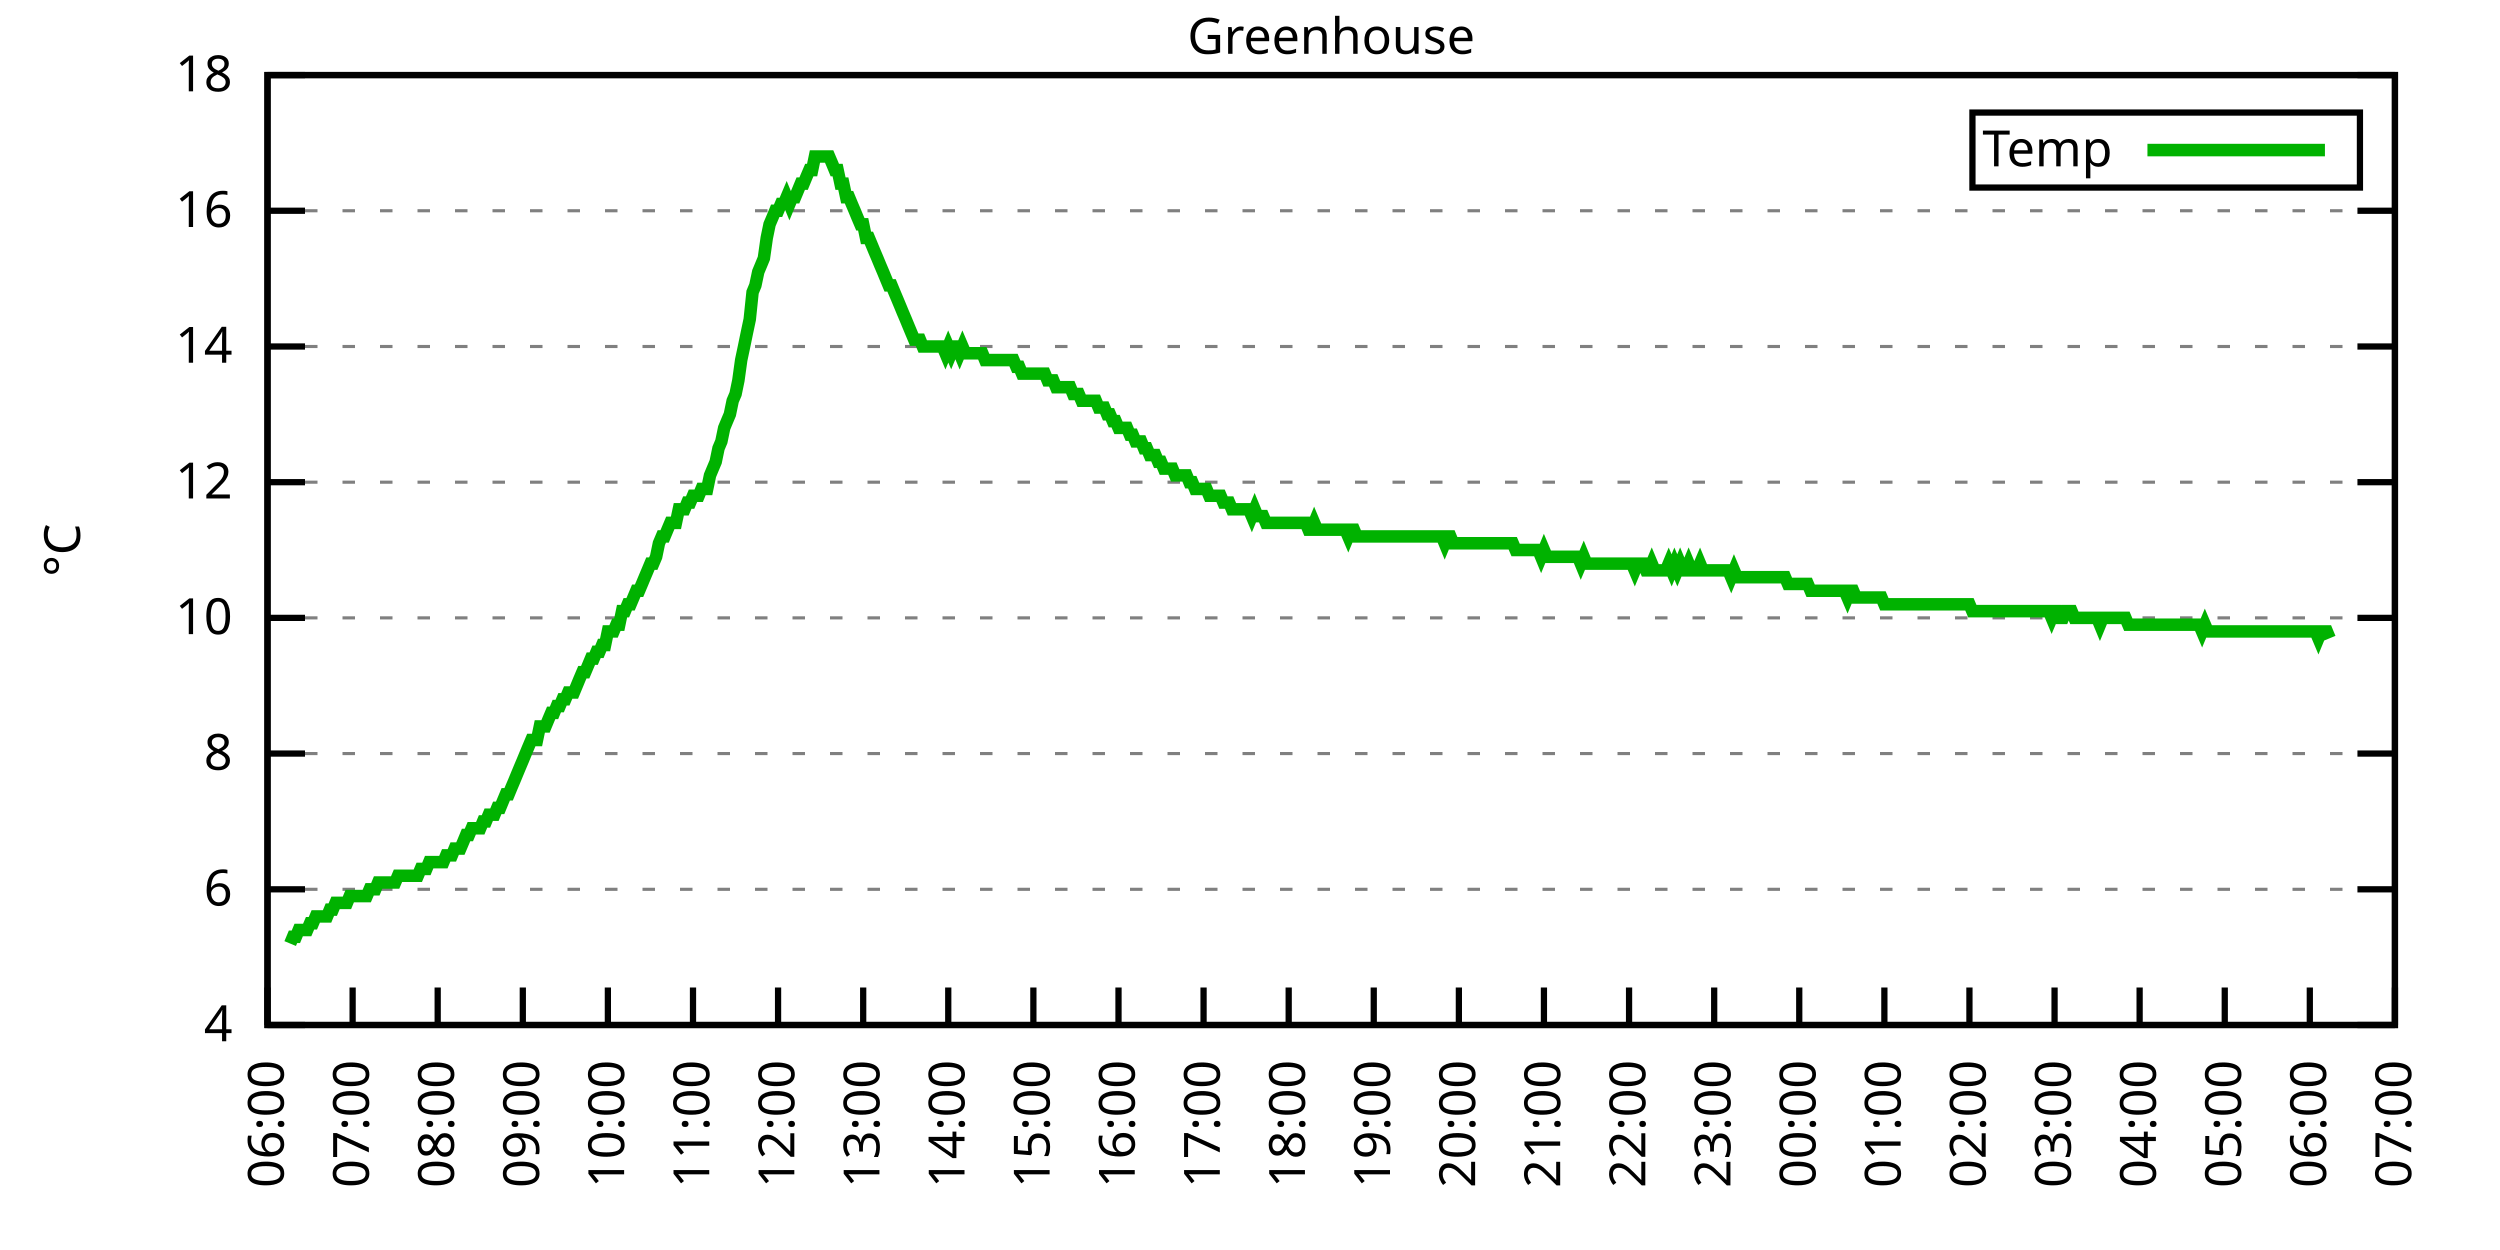
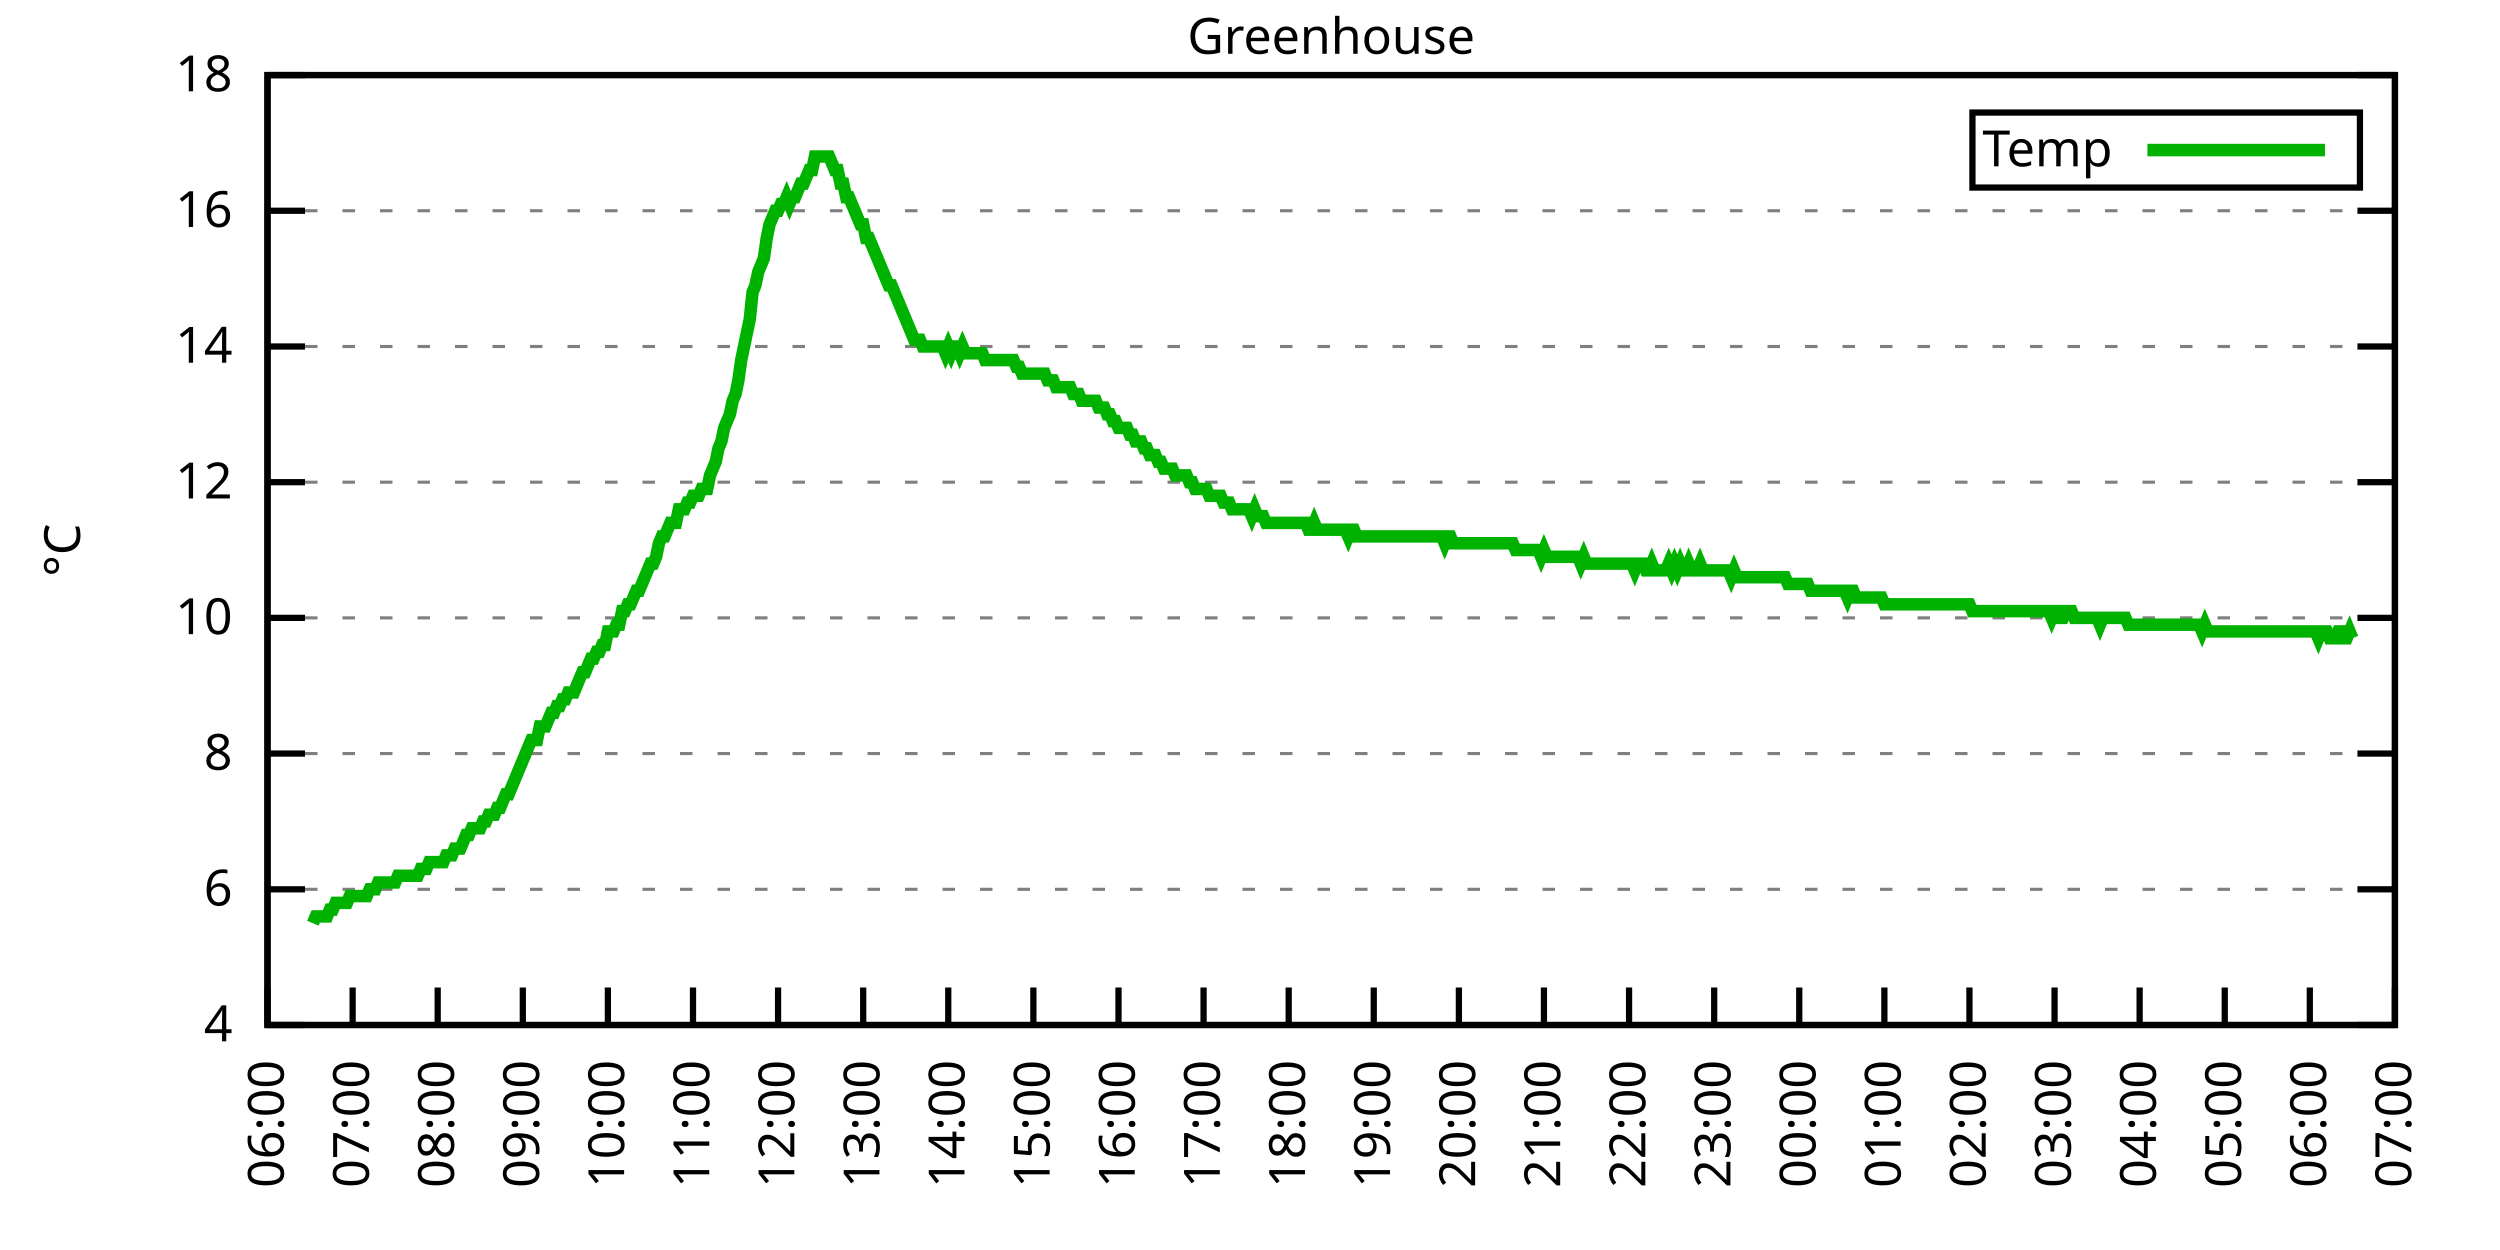
<svg xmlns="http://www.w3.org/2000/svg" xmlns:xlink="http://www.w3.org/1999/xlink" width="400" height="200" viewBox="0 0 400 200">
  <g id="gnuplot_canvas">
    <rect x="0" y="0" width="400" height="200" fill="none" />
    <defs>
      <circle id="gpDot" r="0.5" stroke-width="0.5" stroke="currentColor" />
      <path id="gpPt0" stroke-width="0.333" stroke="currentColor" d="M-1,0 h2 M0,-1 v2" />
      <path id="gpPt1" stroke-width="0.333" stroke="currentColor" d="M-1,-1 L1,1 M1,-1 L-1,1" />
      <path id="gpPt2" stroke-width="0.333" stroke="currentColor" d="M-1,0 L1,0 M0,-1 L0,1 M-1,-1 L1,1 M-1,1 L1,-1" />
      <rect id="gpPt3" stroke-width="0.333" stroke="currentColor" x="-1" y="-1" width="2" height="2" />
      <rect id="gpPt4" stroke-width="0.333" stroke="currentColor" fill="currentColor" x="-1" y="-1" width="2" height="2" />
      <circle id="gpPt5" stroke-width="0.333" stroke="currentColor" cx="0" cy="0" r="1" />
      <use xlink:href="#gpPt5" id="gpPt6" fill="currentColor" stroke="none" />
      <path id="gpPt7" stroke-width="0.333" stroke="currentColor" d="M0,-1.33 L-1.33,0.67 L1.33,0.67 z" />
      <use xlink:href="#gpPt7" id="gpPt8" fill="currentColor" stroke="none" />
      <use xlink:href="#gpPt7" id="gpPt9" stroke="currentColor" transform="rotate(180)" />
      <use xlink:href="#gpPt9" id="gpPt10" fill="currentColor" stroke="none" />
      <use xlink:href="#gpPt3" id="gpPt11" stroke="currentColor" transform="rotate(45)" />
      <use xlink:href="#gpPt11" id="gpPt12" fill="currentColor" stroke="none" />
      <path id="gpPt13" stroke-width="0.333" stroke="currentColor" d="M0,1.330 L1.265,0.411 L0.782,-1.067 L-0.782,-1.076 L-1.265,0.411 z" />
      <use xlink:href="#gpPt13" id="gpPt14" fill="currentColor" stroke="none" />
      <filter id="textbox" filterUnits="objectBoundingBox" x="0" y="0" height="1" width="1">
        <feFlood flood-color="white" flood-opacity="1" result="bgnd" />
        <feComposite in="SourceGraphic" in2="bgnd" operator="atop" />
      </filter>
      <filter id="greybox" filterUnits="objectBoundingBox" x="0" y="0" height="1" width="1">
        <feFlood flood-color="lightgrey" flood-opacity="1" result="grey" />
        <feComposite in="SourceGraphic" in2="grey" operator="atop" />
      </filter>
    </defs>
    <g fill="none" color="white" stroke="currentColor" stroke-width="1.00" stroke-linecap="butt" stroke-linejoin="miter">
</g>
    <g fill="none" color="black" stroke="currentColor" stroke-width="1.00" stroke-linecap="butt" stroke-linejoin="miter">
      <g stroke="none" shape-rendering="crispEdges">
        <polygon fill="rgb(255, 255, 255)" points="42.80,164.00 383.18,164.00 383.18,12.02 42.80,12.02 " />
      </g>
    </g>
    <g fill="none" color="black" stroke="currentColor" stroke-width="1.00" stroke-linecap="butt" stroke-linejoin="miter">
</g>
    <g fill="none" color="black" stroke="black" stroke-width="0.50" stroke-linecap="butt" stroke-linejoin="miter">
</g>
    <g fill="none" color="gray" stroke="currentColor" stroke-width="0.50" stroke-linecap="butt" stroke-linejoin="miter">
      <path stroke="gray" stroke-dasharray="2,4" class="gridline" d="M42.80,164.00 L383.19,164.00  " />
    </g>
    <g fill="none" color="gray" stroke="gray" stroke-width="1.00" stroke-linecap="butt" stroke-linejoin="miter">
</g>
    <g fill="none" color="black" stroke="currentColor" stroke-width="1.00" stroke-linecap="butt" stroke-linejoin="miter">
      <path stroke="black" d="M42.80,164.00 L48.80,164.00 M383.19,164.00 L377.19,164.00  " />
      <g transform="translate(37.20,166.60)" stroke="none" fill="black" font-family="Sans" font-size="8.00" text-anchor="end">
        <text>
          <tspan font-family="Sans"> 4</tspan>
        </text>
      </g>
    </g>
    <g fill="none" color="black" stroke="currentColor" stroke-width="1.00" stroke-linecap="butt" stroke-linejoin="miter">
</g>
    <g fill="none" color="black" stroke="black" stroke-width="0.50" stroke-linecap="butt" stroke-linejoin="miter">
</g>
    <g fill="none" color="gray" stroke="currentColor" stroke-width="0.50" stroke-linecap="butt" stroke-linejoin="miter">
      <path stroke="gray" stroke-dasharray="2,4" class="gridline" d="M42.80,142.29 L383.19,142.29  " />
    </g>
    <g fill="none" color="gray" stroke="gray" stroke-width="1.00" stroke-linecap="butt" stroke-linejoin="miter">
</g>
    <g fill="none" color="black" stroke="currentColor" stroke-width="1.00" stroke-linecap="butt" stroke-linejoin="miter">
      <path stroke="black" d="M42.80,142.29 L48.80,142.29 M383.19,142.29 L377.19,142.29  " />
      <g transform="translate(37.20,144.89)" stroke="none" fill="black" font-family="Sans" font-size="8.00" text-anchor="end">
        <text>
          <tspan font-family="Sans"> 6</tspan>
        </text>
      </g>
    </g>
    <g fill="none" color="black" stroke="currentColor" stroke-width="1.00" stroke-linecap="butt" stroke-linejoin="miter">
</g>
    <g fill="none" color="black" stroke="black" stroke-width="0.50" stroke-linecap="butt" stroke-linejoin="miter">
</g>
    <g fill="none" color="gray" stroke="currentColor" stroke-width="0.50" stroke-linecap="butt" stroke-linejoin="miter">
      <path stroke="gray" stroke-dasharray="2,4" class="gridline" d="M42.80,120.57 L383.19,120.57  " />
    </g>
    <g fill="none" color="gray" stroke="gray" stroke-width="1.00" stroke-linecap="butt" stroke-linejoin="miter">
</g>
    <g fill="none" color="black" stroke="currentColor" stroke-width="1.00" stroke-linecap="butt" stroke-linejoin="miter">
      <path stroke="black" d="M42.80,120.57 L48.80,120.57 M383.19,120.57 L377.19,120.57  " />
      <g transform="translate(37.20,123.17)" stroke="none" fill="black" font-family="Sans" font-size="8.00" text-anchor="end">
        <text>
          <tspan font-family="Sans"> 8</tspan>
        </text>
      </g>
    </g>
    <g fill="none" color="black" stroke="currentColor" stroke-width="1.00" stroke-linecap="butt" stroke-linejoin="miter">
</g>
    <g fill="none" color="black" stroke="black" stroke-width="0.50" stroke-linecap="butt" stroke-linejoin="miter">
</g>
    <g fill="none" color="gray" stroke="currentColor" stroke-width="0.50" stroke-linecap="butt" stroke-linejoin="miter">
      <path stroke="gray" stroke-dasharray="2,4" class="gridline" d="M42.80,98.86 L383.19,98.86  " />
    </g>
    <g fill="none" color="gray" stroke="gray" stroke-width="1.00" stroke-linecap="butt" stroke-linejoin="miter">
</g>
    <g fill="none" color="black" stroke="currentColor" stroke-width="1.00" stroke-linecap="butt" stroke-linejoin="miter">
      <path stroke="black" d="M42.80,98.86 L48.80,98.86 M383.19,98.86 L377.19,98.86  " />
      <g transform="translate(37.20,101.46)" stroke="none" fill="black" font-family="Sans" font-size="8.00" text-anchor="end">
        <text>
          <tspan font-family="Sans"> 10</tspan>
        </text>
      </g>
    </g>
    <g fill="none" color="black" stroke="currentColor" stroke-width="1.00" stroke-linecap="butt" stroke-linejoin="miter">
</g>
    <g fill="none" color="black" stroke="black" stroke-width="0.50" stroke-linecap="butt" stroke-linejoin="miter">
</g>
    <g fill="none" color="gray" stroke="currentColor" stroke-width="0.50" stroke-linecap="butt" stroke-linejoin="miter">
      <path stroke="gray" stroke-dasharray="2,4" class="gridline" d="M42.80,77.15 L383.19,77.15  " />
    </g>
    <g fill="none" color="gray" stroke="gray" stroke-width="1.00" stroke-linecap="butt" stroke-linejoin="miter">
</g>
    <g fill="none" color="black" stroke="currentColor" stroke-width="1.00" stroke-linecap="butt" stroke-linejoin="miter">
      <path stroke="black" d="M42.80,77.15 L48.80,77.15 M383.19,77.15 L377.19,77.15  " />
      <g transform="translate(37.20,79.75)" stroke="none" fill="black" font-family="Sans" font-size="8.00" text-anchor="end">
        <text>
          <tspan font-family="Sans"> 12</tspan>
        </text>
      </g>
    </g>
    <g fill="none" color="black" stroke="currentColor" stroke-width="1.00" stroke-linecap="butt" stroke-linejoin="miter">
</g>
    <g fill="none" color="black" stroke="black" stroke-width="0.50" stroke-linecap="butt" stroke-linejoin="miter">
</g>
    <g fill="none" color="gray" stroke="currentColor" stroke-width="0.50" stroke-linecap="butt" stroke-linejoin="miter">
      <path stroke="gray" stroke-dasharray="2,4" class="gridline" d="M42.80,55.44 L383.19,55.44  " />
    </g>
    <g fill="none" color="gray" stroke="gray" stroke-width="1.00" stroke-linecap="butt" stroke-linejoin="miter">
</g>
    <g fill="none" color="black" stroke="currentColor" stroke-width="1.00" stroke-linecap="butt" stroke-linejoin="miter">
      <path stroke="black" d="M42.80,55.44 L48.80,55.44 M383.19,55.44 L377.19,55.44  " />
      <g transform="translate(37.20,58.04)" stroke="none" fill="black" font-family="Sans" font-size="8.00" text-anchor="end">
        <text>
          <tspan font-family="Sans"> 14</tspan>
        </text>
      </g>
    </g>
    <g fill="none" color="black" stroke="currentColor" stroke-width="1.00" stroke-linecap="butt" stroke-linejoin="miter">
</g>
    <g fill="none" color="black" stroke="black" stroke-width="0.50" stroke-linecap="butt" stroke-linejoin="miter">
</g>
    <g fill="none" color="gray" stroke="currentColor" stroke-width="0.50" stroke-linecap="butt" stroke-linejoin="miter">
      <path stroke="gray" stroke-dasharray="2,4" class="gridline" d="M42.80,33.72 L383.19,33.72  " />
    </g>
    <g fill="none" color="gray" stroke="gray" stroke-width="1.00" stroke-linecap="butt" stroke-linejoin="miter">
</g>
    <g fill="none" color="black" stroke="currentColor" stroke-width="1.00" stroke-linecap="butt" stroke-linejoin="miter">
      <path stroke="black" d="M42.80,33.72 L48.80,33.72 M383.19,33.72 L377.19,33.72  " />
      <g transform="translate(37.20,36.32)" stroke="none" fill="black" font-family="Sans" font-size="8.00" text-anchor="end">
        <text>
          <tspan font-family="Sans"> 16</tspan>
        </text>
      </g>
    </g>
    <g fill="none" color="black" stroke="currentColor" stroke-width="1.00" stroke-linecap="butt" stroke-linejoin="miter">
</g>
    <g fill="none" color="black" stroke="black" stroke-width="0.50" stroke-linecap="butt" stroke-linejoin="miter">
</g>
    <g fill="none" color="gray" stroke="currentColor" stroke-width="0.50" stroke-linecap="butt" stroke-linejoin="miter">
      <path stroke="gray" stroke-dasharray="2,4" class="gridline" d="M42.80,12.01 L383.19,12.01  " />
    </g>
    <g fill="none" color="gray" stroke="gray" stroke-width="1.00" stroke-linecap="butt" stroke-linejoin="miter">
</g>
    <g fill="none" color="black" stroke="currentColor" stroke-width="1.00" stroke-linecap="butt" stroke-linejoin="miter">
      <path stroke="black" d="M42.80,12.01 L48.80,12.01 M383.19,12.01 L377.19,12.01  " />
      <g transform="translate(37.20,14.61)" stroke="none" fill="black" font-family="Sans" font-size="8.00" text-anchor="end">
        <text>
          <tspan font-family="Sans"> 18</tspan>
        </text>
      </g>
    </g>
    <g fill="none" color="black" stroke="currentColor" stroke-width="1.00" stroke-linecap="butt" stroke-linejoin="miter">
      <path stroke="black" d="M42.80,164.00 L42.80,158.00  " />
      <g transform="translate(45.40,169.60) rotate(270.00)" stroke="none" fill="black" font-family="Sans" font-size="8.00" text-anchor="end">
        <text>
          <tspan font-family="Sans">06:00</tspan>
        </text>
      </g>
    </g>
    <g fill="none" color="black" stroke="currentColor" stroke-width="1.00" stroke-linecap="butt" stroke-linejoin="miter">
      <path stroke="black" d="M56.42,164.00 L56.42,158.00  " />
      <g transform="translate(59.02,169.60) rotate(270.00)" stroke="none" fill="black" font-family="Sans" font-size="8.00" text-anchor="end">
        <text>
          <tspan font-family="Sans">07:00</tspan>
        </text>
      </g>
    </g>
    <g fill="none" color="black" stroke="currentColor" stroke-width="1.00" stroke-linecap="butt" stroke-linejoin="miter">
      <path stroke="black" d="M70.03,164.00 L70.03,158.00  " />
      <g transform="translate(72.63,169.60) rotate(270.00)" stroke="none" fill="black" font-family="Sans" font-size="8.00" text-anchor="end">
        <text>
          <tspan font-family="Sans">08:00</tspan>
        </text>
      </g>
    </g>
    <g fill="none" color="black" stroke="currentColor" stroke-width="1.00" stroke-linecap="butt" stroke-linejoin="miter">
      <path stroke="black" d="M83.65,164.00 L83.65,158.00  " />
      <g transform="translate(86.25,169.60) rotate(270.00)" stroke="none" fill="black" font-family="Sans" font-size="8.00" text-anchor="end">
        <text>
          <tspan font-family="Sans">09:00</tspan>
        </text>
      </g>
    </g>
    <g fill="none" color="black" stroke="currentColor" stroke-width="1.00" stroke-linecap="butt" stroke-linejoin="miter">
      <path stroke="black" d="M97.26,164.00 L97.26,158.00  " />
      <g transform="translate(99.86,169.60) rotate(270.00)" stroke="none" fill="black" font-family="Sans" font-size="8.00" text-anchor="end">
        <text>
          <tspan font-family="Sans">10:00</tspan>
        </text>
      </g>
    </g>
    <g fill="none" color="black" stroke="currentColor" stroke-width="1.00" stroke-linecap="butt" stroke-linejoin="miter">
      <path stroke="black" d="M110.88,164.00 L110.88,158.00  " />
      <g transform="translate(113.48,169.60) rotate(270.00)" stroke="none" fill="black" font-family="Sans" font-size="8.00" text-anchor="end">
        <text>
          <tspan font-family="Sans">11:00</tspan>
        </text>
      </g>
    </g>
    <g fill="none" color="black" stroke="currentColor" stroke-width="1.00" stroke-linecap="butt" stroke-linejoin="miter">
      <path stroke="black" d="M124.49,164.00 L124.49,158.00  " />
      <g transform="translate(127.09,169.60) rotate(270.00)" stroke="none" fill="black" font-family="Sans" font-size="8.00" text-anchor="end">
        <text>
          <tspan font-family="Sans">12:00</tspan>
        </text>
      </g>
    </g>
    <g fill="none" color="black" stroke="currentColor" stroke-width="1.00" stroke-linecap="butt" stroke-linejoin="miter">
      <path stroke="black" d="M138.11,164.00 L138.11,158.00  " />
      <g transform="translate(140.71,169.60) rotate(270.00)" stroke="none" fill="black" font-family="Sans" font-size="8.00" text-anchor="end">
        <text>
          <tspan font-family="Sans">13:00</tspan>
        </text>
      </g>
    </g>
    <g fill="none" color="black" stroke="currentColor" stroke-width="1.00" stroke-linecap="butt" stroke-linejoin="miter">
      <path stroke="black" d="M151.72,164.00 L151.72,158.00  " />
      <g transform="translate(154.32,169.60) rotate(270.00)" stroke="none" fill="black" font-family="Sans" font-size="8.00" text-anchor="end">
        <text>
          <tspan font-family="Sans">14:00</tspan>
        </text>
      </g>
    </g>
    <g fill="none" color="black" stroke="currentColor" stroke-width="1.00" stroke-linecap="butt" stroke-linejoin="miter">
      <path stroke="black" d="M165.34,164.00 L165.34,158.00  " />
      <g transform="translate(167.94,169.60) rotate(270.00)" stroke="none" fill="black" font-family="Sans" font-size="8.00" text-anchor="end">
        <text>
          <tspan font-family="Sans">15:00</tspan>
        </text>
      </g>
    </g>
    <g fill="none" color="black" stroke="currentColor" stroke-width="1.00" stroke-linecap="butt" stroke-linejoin="miter">
      <path stroke="black" d="M178.96,164.00 L178.96,158.00  " />
      <g transform="translate(181.56,169.60) rotate(270.00)" stroke="none" fill="black" font-family="Sans" font-size="8.00" text-anchor="end">
        <text>
          <tspan font-family="Sans">16:00</tspan>
        </text>
      </g>
    </g>
    <g fill="none" color="black" stroke="currentColor" stroke-width="1.00" stroke-linecap="butt" stroke-linejoin="miter">
      <path stroke="black" d="M192.57,164.00 L192.57,158.00  " />
      <g transform="translate(195.17,169.60) rotate(270.00)" stroke="none" fill="black" font-family="Sans" font-size="8.00" text-anchor="end">
        <text>
          <tspan font-family="Sans">17:00</tspan>
        </text>
      </g>
    </g>
    <g fill="none" color="black" stroke="currentColor" stroke-width="1.00" stroke-linecap="butt" stroke-linejoin="miter">
      <path stroke="black" d="M206.19,164.00 L206.19,158.00  " />
      <g transform="translate(208.79,169.60) rotate(270.00)" stroke="none" fill="black" font-family="Sans" font-size="8.00" text-anchor="end">
        <text>
          <tspan font-family="Sans">18:00</tspan>
        </text>
      </g>
    </g>
    <g fill="none" color="black" stroke="currentColor" stroke-width="1.00" stroke-linecap="butt" stroke-linejoin="miter">
      <path stroke="black" d="M219.80,164.00 L219.80,158.00  " />
      <g transform="translate(222.40,169.60) rotate(270.00)" stroke="none" fill="black" font-family="Sans" font-size="8.00" text-anchor="end">
        <text>
          <tspan font-family="Sans">19:00</tspan>
        </text>
      </g>
    </g>
    <g fill="none" color="black" stroke="currentColor" stroke-width="1.00" stroke-linecap="butt" stroke-linejoin="miter">
      <path stroke="black" d="M233.42,164.00 L233.42,158.00  " />
      <g transform="translate(236.02,169.60) rotate(270.00)" stroke="none" fill="black" font-family="Sans" font-size="8.00" text-anchor="end">
        <text>
          <tspan font-family="Sans">20:00</tspan>
        </text>
      </g>
    </g>
    <g fill="none" color="black" stroke="currentColor" stroke-width="1.00" stroke-linecap="butt" stroke-linejoin="miter">
      <path stroke="black" d="M247.03,164.00 L247.03,158.00  " />
      <g transform="translate(249.63,169.60) rotate(270.00)" stroke="none" fill="black" font-family="Sans" font-size="8.00" text-anchor="end">
        <text>
          <tspan font-family="Sans">21:00</tspan>
        </text>
      </g>
    </g>
    <g fill="none" color="black" stroke="currentColor" stroke-width="1.00" stroke-linecap="butt" stroke-linejoin="miter">
      <path stroke="black" d="M260.65,164.00 L260.65,158.00  " />
      <g transform="translate(263.25,169.60) rotate(270.00)" stroke="none" fill="black" font-family="Sans" font-size="8.00" text-anchor="end">
        <text>
          <tspan font-family="Sans">22:00</tspan>
        </text>
      </g>
    </g>
    <g fill="none" color="black" stroke="currentColor" stroke-width="1.00" stroke-linecap="butt" stroke-linejoin="miter">
      <path stroke="black" d="M274.27,164.00 L274.27,158.00  " />
      <g transform="translate(276.87,169.60) rotate(270.00)" stroke="none" fill="black" font-family="Sans" font-size="8.00" text-anchor="end">
        <text>
          <tspan font-family="Sans">23:00</tspan>
        </text>
      </g>
    </g>
    <g fill="none" color="black" stroke="currentColor" stroke-width="1.00" stroke-linecap="butt" stroke-linejoin="miter">
      <path stroke="black" d="M287.88,164.00 L287.88,158.00  " />
      <g transform="translate(290.48,169.60) rotate(270.00)" stroke="none" fill="black" font-family="Sans" font-size="8.00" text-anchor="end">
        <text>
          <tspan font-family="Sans">00:00</tspan>
        </text>
      </g>
    </g>
    <g fill="none" color="black" stroke="currentColor" stroke-width="1.00" stroke-linecap="butt" stroke-linejoin="miter">
      <path stroke="black" d="M301.50,164.00 L301.50,158.00  " />
      <g transform="translate(304.10,169.60) rotate(270.00)" stroke="none" fill="black" font-family="Sans" font-size="8.00" text-anchor="end">
        <text>
          <tspan font-family="Sans">01:00</tspan>
        </text>
      </g>
    </g>
    <g fill="none" color="black" stroke="currentColor" stroke-width="1.00" stroke-linecap="butt" stroke-linejoin="miter">
      <path stroke="black" d="M315.11,164.00 L315.11,158.00  " />
      <g transform="translate(317.71,169.60) rotate(270.00)" stroke="none" fill="black" font-family="Sans" font-size="8.00" text-anchor="end">
        <text>
          <tspan font-family="Sans">02:00</tspan>
        </text>
      </g>
    </g>
    <g fill="none" color="black" stroke="currentColor" stroke-width="1.00" stroke-linecap="butt" stroke-linejoin="miter">
      <path stroke="black" d="M328.73,164.00 L328.73,158.00  " />
      <g transform="translate(331.33,169.60) rotate(270.00)" stroke="none" fill="black" font-family="Sans" font-size="8.00" text-anchor="end">
        <text>
          <tspan font-family="Sans">03:00</tspan>
        </text>
      </g>
    </g>
    <g fill="none" color="black" stroke="currentColor" stroke-width="1.00" stroke-linecap="butt" stroke-linejoin="miter">
      <path stroke="black" d="M342.34,164.00 L342.34,158.00  " />
      <g transform="translate(344.94,169.60) rotate(270.00)" stroke="none" fill="black" font-family="Sans" font-size="8.00" text-anchor="end">
        <text>
          <tspan font-family="Sans">04:00</tspan>
        </text>
      </g>
    </g>
    <g fill="none" color="black" stroke="currentColor" stroke-width="1.00" stroke-linecap="butt" stroke-linejoin="miter">
      <path stroke="black" d="M355.96,164.00 L355.96,158.00  " />
      <g transform="translate(358.56,169.60) rotate(270.00)" stroke="none" fill="black" font-family="Sans" font-size="8.00" text-anchor="end">
        <text>
          <tspan font-family="Sans">05:00</tspan>
        </text>
      </g>
    </g>
    <g fill="none" color="black" stroke="currentColor" stroke-width="1.00" stroke-linecap="butt" stroke-linejoin="miter">
      <path stroke="black" d="M369.57,164.00 L369.57,158.00  " />
      <g transform="translate(372.17,169.60) rotate(270.00)" stroke="none" fill="black" font-family="Sans" font-size="8.00" text-anchor="end">
        <text>
          <tspan font-family="Sans">06:00</tspan>
        </text>
      </g>
    </g>
    <g fill="none" color="black" stroke="currentColor" stroke-width="1.00" stroke-linecap="butt" stroke-linejoin="miter">
      <path stroke="black" d="M383.19,164.00 L383.19,158.00  " />
      <g transform="translate(385.79,169.60) rotate(270.00)" stroke="none" fill="black" font-family="Sans" font-size="8.00" text-anchor="end">
        <text>
          <tspan font-family="Sans">07:00</tspan>
        </text>
      </g>
    </g>
    <g fill="none" color="black" stroke="currentColor" stroke-width="1.00" stroke-linecap="butt" stroke-linejoin="miter">
</g>
    <g fill="none" color="black" stroke="currentColor" stroke-width="1.00" stroke-linecap="butt" stroke-linejoin="miter">
      <path stroke="black" d="M42.80,12.01 L42.80,164.00 L383.19,164.00 L383.19,12.01 L42.80,12.01 Z  " />
    </g>
    <g fill="none" color="black" stroke="currentColor" stroke-width="1.00" stroke-linecap="butt" stroke-linejoin="miter">
</g>
    <g fill="none" color="black" stroke="currentColor" stroke-width="1.00" stroke-linecap="butt" stroke-linejoin="miter">
      <path stroke="black" d="M315.59,30.01 L315.59,18.01 L377.59,18.01 L377.59,30.01 L315.59,30.01 Z  " />
    </g>
    <g id="Greenhouse_plot_1">
      <g fill="none" color="white" stroke="black" stroke-width="2.00" stroke-linecap="butt" stroke-linejoin="miter">
</g>
      <g fill="none" color="black" stroke="currentColor" stroke-width="2.00" stroke-linecap="butt" stroke-linejoin="miter">
        <g transform="translate(337.99,26.61)" stroke="none" fill="black" font-family="Sans" font-size="8.00" text-anchor="end">
          <text>
            <tspan font-family="Sans">Temp</tspan>
          </text>
        </g>
      </g>
      <g fill="none" color="black" stroke="currentColor" stroke-width="2.00" stroke-linecap="butt" stroke-linejoin="miter">
-         <path stroke="rgb(  0, 178,   0)" d="M343.59,24.01 L371.99,24.01 M46.43,150.97 L46.88,149.89 L47.34,149.89 L47.79,148.80 L48.25,148.80 L48.70,148.80   L49.15,148.80 L49.61,147.72 L50.06,147.72 L50.52,146.63 L50.97,146.63 L51.42,146.63 L51.88,146.63 L52.33,146.63   L52.78,145.54 L53.24,145.54 L53.69,144.46 L54.15,144.46 L54.60,144.46 L55.05,144.46 L55.51,144.46 L55.96,143.37   L56.42,143.37 L56.87,143.37 L57.32,143.37 L57.78,143.37 L58.23,143.37 L58.68,143.37 L59.14,142.29 L59.59,142.29   L60.05,142.29 L60.50,141.20 L60.95,141.20 L61.41,141.20 L61.86,141.20 L62.32,141.20 L62.77,141.20 L63.22,141.20   L63.68,140.12 L64.13,140.12 L64.58,140.12 L65.04,140.12 L65.49,140.12 L65.95,140.12 L66.40,140.12 L66.85,140.12   L67.31,139.03 L67.76,139.03 L68.22,139.03 L68.67,137.94 L69.12,137.94 L69.58,137.94 L70.03,137.94 L70.49,137.94   L70.94,137.94 L71.39,136.86 L71.85,136.86 L72.30,136.86 L72.75,135.77 L73.21,135.77 L73.66,135.77 L74.12,134.69   L74.57,133.60 L75.02,133.60 L75.48,132.52 L75.93,132.52 L76.39,132.52 L76.84,132.52 L77.29,131.43 L77.75,131.43   L78.20,130.35 L78.65,130.35 L79.11,130.35 L79.56,129.26 L80.02,129.26 L80.47,128.17 L80.92,127.09 L81.38,127.09   L81.83,126.00 L82.29,124.92 L82.74,123.83 L83.19,122.75 L83.65,121.66 L84.10,120.57 L84.55,119.49 L85.01,118.40   L85.46,118.40 L85.92,118.40 L86.37,116.23 L86.82,116.23 L87.28,116.23 L87.73,115.15 L88.19,114.06 L88.64,114.06   L89.09,112.97 L89.55,112.97 L90.00,111.89 L90.45,111.89 L90.91,110.80 L91.36,110.80 L91.82,110.80 L92.27,109.72   L92.72,108.63 L93.18,107.55 L93.63,107.55 L94.09,106.46 L94.54,105.38 L94.99,105.38 L95.45,104.29 L95.90,104.29   L96.35,103.20 L96.81,103.20 L97.26,101.03 L97.72,101.03 L98.17,101.03 L98.62,99.95 L99.08,99.95 L99.53,97.78   L99.99,97.78 L100.44,96.69 L100.89,96.69 L101.35,95.60 L101.80,94.52 L102.25,94.52 L102.71,93.43 L103.16,92.35   L103.62,91.26 L104.07,90.18 L104.52,90.18 L104.98,89.09 L105.43,86.92 L105.89,85.83 L106.34,85.83 L106.79,84.75   L107.25,83.66 L107.70,83.66 L108.15,83.66 L108.61,81.49 L109.06,81.49 L109.52,81.49 L109.97,80.41 L110.42,80.41   L110.88,79.32 L111.33,79.32 L111.79,79.32 L112.24,78.23 L112.69,78.23 L113.15,78.23 L113.60,76.06 L114.05,74.98   L114.51,73.89 L114.96,71.72 L115.42,70.63 L115.87,68.46 L116.32,67.38 L116.78,66.29 L117.23,64.12 L117.69,63.04   L118.14,60.86 L118.59,57.61 L119.05,55.44 L119.50,53.26 L119.96,51.09 L120.41,46.75 L120.86,45.66 L121.32,43.49   L121.77,42.41 L122.22,41.32 L122.68,38.07 L123.13,35.89 L123.59,34.81 L124.04,33.72 L124.49,33.72 L124.95,32.64   L125.40,32.64 L125.86,31.55 L126.31,32.64 L126.76,31.55 L127.22,31.55 L127.67,30.47 L128.12,29.38 L128.58,29.38   L129.03,28.29 L129.49,27.21 L129.94,27.21 L130.39,25.04 L130.85,25.04 L131.30,25.04 L131.76,25.04 L132.21,25.04   L132.66,25.04 L133.12,26.12 L133.57,27.21 L134.02,27.21 L134.48,29.38 L134.93,29.38 L135.39,31.55 L135.84,31.55   L136.29,32.64 L136.75,33.72 L137.20,34.81 L137.66,35.89 L138.11,35.89 L138.56,38.07 L139.02,38.07 L139.47,39.15   L139.92,40.24 L140.38,41.32 L140.83,42.41 L141.29,43.49 L141.74,44.58 L142.19,45.66 L142.65,45.66 L143.10,46.75   L143.56,47.84 L144.01,48.92 L144.46,50.01 L144.92,51.09 L145.37,52.18 L145.82,53.26 L146.28,54.35 L146.73,54.35   L147.19,54.35 L147.64,55.44 L148.09,55.44 L148.55,55.44 L149.00,55.44 L149.46,55.44 L149.91,55.44 L150.36,55.44   L150.82,55.44 L151.27,56.52 L151.72,55.44 L152.18,56.52 L152.63,55.44 L153.09,55.44 L153.54,56.52 L153.99,55.44   L154.45,56.52 L154.90,56.52 L155.36,56.52 L155.81,56.52 L156.26,56.52 L156.72,56.52 L157.17,56.52 L157.62,57.61   L158.08,57.61 L158.53,57.61 L158.99,57.61 L159.44,57.61 L159.89,57.61 L160.35,57.61 L160.80,57.61 L161.26,57.61   L161.71,57.61 L162.16,57.61 L162.62,58.69 L163.07,58.69 L163.52,59.78 L163.98,59.78 L164.43,59.78 L164.89,59.78   L165.34,59.78 L165.79,59.78 L166.25,59.78 L166.70,59.78 L167.16,59.78 L167.61,60.86 L168.06,60.86 L168.52,60.86   L168.97,61.95 L169.43,61.95 L169.88,61.95 L170.33,61.95 L170.79,61.95 L171.24,61.95 L171.69,63.04 L172.15,63.04   L172.60,63.04 L173.06,64.12 L173.51,64.12 L173.96,64.12 L174.42,64.12 L174.87,64.12 L175.33,64.12 L175.78,65.21   L176.23,65.21 L176.69,65.21 L177.14,66.29 L177.59,66.29 L178.05,67.38 L178.50,67.38 L178.96,68.46 L179.41,68.46   L179.86,68.46 L180.32,68.46 L180.77,69.55 L181.23,69.55 L181.68,70.63 L182.13,70.63 L182.59,70.63 L183.04,71.72   L183.49,71.72 L183.95,72.81 L184.40,72.81 L184.86,72.81 L185.31,73.89 L185.76,73.89 L186.22,74.98 L186.67,74.98   L187.13,74.98 L187.58,74.98 L188.03,76.06 L188.49,76.06 L188.94,76.06 L189.39,76.06 L189.85,76.06 L190.30,77.15   L190.76,77.15 L191.21,78.23 L191.66,78.23 L192.12,78.23 L192.57,78.23 L193.03,78.23 L193.48,79.32 L193.93,79.32   L194.39,79.32 L194.84,79.32 L195.29,79.32 L195.75,80.41 L196.20,80.41 L196.66,80.41 L197.11,81.49 L197.56,81.49   L198.02,81.49 L198.47,81.49 L198.93,81.49 L199.38,81.49 L199.83,81.49 L200.29,82.58 L200.74,81.49 L201.19,82.58   L201.65,82.58 L202.10,82.58 L202.56,83.66 L203.01,83.66 L203.46,83.66 L203.92,83.66 L204.37,83.66 L204.83,83.66   L205.28,83.66 L205.73,83.66 L206.19,83.66 L206.64,83.66 L207.09,83.66 L207.55,83.66 L208.00,83.66 L208.46,83.66   L208.91,83.66 L209.36,84.75 L209.82,84.75 L210.27,83.66 L210.73,84.75 L211.18,84.75 L211.63,84.75 L212.09,84.75   L212.54,84.75 L213.00,84.75 L213.45,84.75 L213.90,84.75 L214.36,84.75 L214.81,84.75 L215.26,84.75 L215.72,85.83   L216.17,84.75 L216.63,84.75 L217.08,85.83 L217.53,85.83 L217.99,85.83 L218.44,85.83 L218.90,85.83 L219.35,85.83   L219.80,85.83 L220.26,85.83 L220.71,85.83 L221.16,85.83 L221.62,85.83 L222.07,85.83 L222.53,85.83 L222.98,85.83   L223.43,85.83 L223.89,85.83 L224.34,85.83 L224.80,85.83 L225.25,85.83 L225.70,85.83 L226.16,85.83 L226.61,85.83   L227.06,85.83 L227.52,85.83 L227.97,85.83 L228.43,85.83 L228.88,85.83 L229.33,85.83 L229.79,85.83 L230.24,85.83   L230.70,85.83 L231.15,86.92 L231.60,85.83 L232.06,85.83 L232.51,86.92 L232.96,86.92 L233.42,86.92 L233.87,86.92   L234.33,86.92 L234.78,86.92 L235.23,86.92 L235.69,86.92 L236.14,86.92 L236.60,86.92 L237.05,86.92 L237.50,86.92   L237.96,86.92 L238.41,86.92 L238.86,86.92 L239.32,86.92 L239.77,86.92 L240.23,86.92 L240.68,86.92 L241.13,86.92   L241.59,86.92 L242.04,86.92 L242.50,88.00 L242.95,88.00 L243.40,88.00 L243.86,88.00 L244.31,88.00 L244.76,88.00   L245.22,88.00 L245.67,88.00 L246.13,88.00 L246.58,89.09 L247.03,88.00 L247.49,89.09 L247.94,89.09 L248.40,89.09   L248.85,89.09 L249.30,89.09 L249.76,89.09 L250.21,89.09 L250.66,89.09 L251.12,89.09 L251.57,89.09 L252.03,89.09   L252.48,89.09 L252.93,90.18 L253.39,89.09 L253.84,90.18 L254.30,90.18 L254.75,90.18 L255.20,90.18 L255.66,90.18   L256.11,90.18 L256.56,90.18 L257.02,90.18 L257.47,90.18 L257.93,90.18 L258.38,90.18 L258.83,90.18 L259.29,90.18   L259.74,90.18 L260.20,90.18 L260.65,90.18 L261.10,90.18 L261.56,91.26 L262.01,90.18 L262.47,90.18 L262.92,90.18   L263.37,91.26 L263.83,91.26 L264.28,90.18 L264.73,91.26 L265.19,91.26 L265.64,91.26 L266.10,91.26 L266.55,91.26   L267.00,90.18 L267.46,91.26 L267.91,90.18 L268.37,91.26 L268.82,90.18 L269.27,91.26 L269.73,91.26 L270.18,90.18   L270.63,91.26 L271.09,91.26 L271.54,91.26 L272.00,90.18 L272.45,91.26 L272.90,91.26 L273.36,91.26 L273.81,91.26   L274.27,91.26 L274.72,91.26 L275.17,91.26 L275.63,91.26 L276.08,91.26 L276.53,91.26 L276.99,92.35 L277.44,91.26   L277.90,92.35 L278.35,92.35 L278.80,92.35 L279.26,92.35 L279.71,92.35 L280.17,92.35 L280.62,92.35 L281.07,92.35   L281.53,92.35 L281.98,92.35 L282.43,92.35 L282.89,92.35 L283.34,92.35 L283.80,92.35 L284.25,92.35 L284.70,92.35   L285.16,92.35 L285.61,92.35 L286.07,93.43 L286.52,93.43 L286.97,93.43 L287.43,93.43 L287.88,93.43 L288.33,93.43   L288.79,93.43 L289.24,93.43 L289.70,94.52 L290.15,94.52 L290.60,94.52 L291.06,94.52 L291.51,94.52 L291.97,94.52   L292.42,94.52 L292.87,94.52 L293.33,94.52 L293.78,94.52 L294.23,94.52 L294.69,94.52 L295.14,94.52 L295.60,95.60   L296.05,94.52 L296.50,94.52 L296.96,95.60 L297.41,95.60 L297.87,95.60 L298.32,95.60 L298.77,95.60 L299.23,95.60   L299.68,95.60 L300.13,95.60 L300.59,95.60 L301.04,95.60 L301.50,96.69 L301.95,96.69 L302.40,96.69 L302.86,96.69   L303.31,96.69 L303.77,96.69 L304.22,96.69 L304.67,96.69 L305.13,96.69 L305.58,96.69 L306.03,96.69 L306.49,96.69   L306.94,96.69 L307.40,96.69 L307.85,96.69 L308.30,96.69 L308.76,96.69 L309.21,96.69 L309.67,96.69 L310.12,96.69   L310.57,96.69 L311.03,96.69 L311.48,96.69 L311.94,96.69 L312.39,96.69 L312.84,96.69 L313.30,96.69 L313.75,96.69   L314.20,96.69 L314.66,96.69 L315.11,96.69 L315.57,97.78 L316.02,97.78 L316.47,97.78 L316.93,97.78 L317.38,97.78   L317.84,97.78 L318.29,97.78 L318.74,97.78 L319.20,97.78 L319.65,97.78 L320.10,97.78 L320.56,97.78 L321.01,97.78   L321.47,97.78 L321.92,97.78 L322.37,97.78 L322.83,97.78 L323.28,97.78 L323.74,97.78 L324.19,97.78 L324.64,97.78   L325.10,97.78 L325.55,97.78 L326.00,97.78 L326.46,97.78 L326.91,97.78 L327.37,97.78 L327.82,97.78 L328.27,98.86   L328.73,97.78 L329.18,97.78 L329.64,98.86 L330.09,98.86 L330.54,97.78 L331.00,97.78 L331.45,97.78 L331.90,98.86   L332.36,98.86 L332.81,98.86 L333.27,98.86 L333.72,98.86 L334.17,98.86 L334.63,98.86 L335.08,98.86 L335.54,98.86   L335.99,99.95 L336.44,98.86 L336.90,98.86 L337.35,98.86 L337.80,98.86 L338.26,98.86 L338.71,98.86 L339.17,98.86   L339.62,98.86 L340.07,98.86 L340.53,99.95 L340.98,99.95 L341.44,99.95 L341.89,99.95 L342.34,99.95 L342.80,99.95   L343.25,99.95 L343.70,99.95 L344.16,99.95 L344.61,99.95 L345.07,99.95 L345.52,99.95 L345.97,99.95 L346.43,99.95   L346.88,99.95 L347.34,99.95 L347.79,99.95 L348.24,99.95 L348.70,99.95 L349.15,99.95 L349.60,99.95 L350.06,99.95   L350.51,99.95 L350.97,99.95 L351.42,99.95 L351.87,99.95 L352.33,101.03 L352.78,99.95 L353.24,101.03 L353.69,101.03   L354.14,101.03 L354.60,101.03 L355.05,101.03 L355.50,101.03 L355.96,101.03 L356.41,101.03 L356.87,101.03 L357.32,101.03   L357.77,101.03 L358.23,101.03 L358.68,101.03 L359.14,101.03 L359.59,101.03 L360.04,101.03 L360.50,101.03 L360.95,101.03   L361.41,101.03 L361.86,101.03 L362.31,101.03 L362.77,101.03 L363.22,101.03 L363.67,101.03 L364.13,101.03 L364.58,101.03   L365.04,101.03 L365.49,101.03 L365.94,101.03 L366.40,101.03 L366.85,101.03 L367.31,101.03 L367.76,101.03 L368.21,101.03   L368.67,101.03 L369.12,101.03 L369.57,101.03 L370.03,101.03 L370.48,101.03 L370.94,102.12 L371.39,101.03 L371.84,101.03   L372.30,101.03 L372.75,102.12  " />
+         <path stroke="rgb(  0, 178,   0)" d="M343.59,24.01 L371.99,24.01 M50.06,147.72 L50.52,146.63 L50.97,146.63 L51.42,146.63 L51.88,146.63 L52.33,146.63   L52.78,145.54 L53.24,145.54 L53.69,144.46 L54.15,144.46 L54.60,144.46 L55.05,144.46 L55.51,144.46 L55.96,143.37   L56.42,143.37 L56.87,143.37 L57.32,143.37 L57.78,143.37 L58.23,143.37 L58.68,143.37 L59.14,142.29 L59.59,142.29   L60.05,142.29 L60.50,141.20 L60.95,141.20 L61.41,141.20 L61.86,141.20 L62.32,141.20 L62.77,141.20 L63.22,141.20   L63.68,140.12 L64.13,140.12 L64.58,140.12 L65.04,140.12 L65.49,140.12 L65.95,140.12 L66.40,140.12 L66.85,140.12   L67.31,139.03 L67.76,139.03 L68.22,139.03 L68.67,137.94 L69.12,137.94 L69.58,137.94 L70.03,137.94 L70.49,137.94   L70.94,137.94 L71.39,136.86 L71.85,136.86 L72.30,136.86 L72.75,135.77 L73.21,135.77 L73.66,135.77 L74.12,134.69   L74.57,133.60 L75.02,133.60 L75.48,132.52 L75.93,132.52 L76.39,132.52 L76.84,132.52 L77.29,131.43 L77.75,131.43   L78.20,130.35 L78.65,130.35 L79.11,130.35 L79.56,129.26 L80.02,129.26 L80.47,128.17 L80.92,127.09 L81.38,127.09   L81.83,126.00 L82.29,124.92 L82.74,123.83 L83.19,122.75 L83.65,121.66 L84.10,120.57 L84.55,119.49 L85.01,118.40   L85.46,118.40 L85.92,118.40 L86.37,116.23 L86.82,116.23 L87.28,116.23 L87.73,115.15 L88.19,114.06 L88.64,114.06   L89.09,112.97 L89.55,112.97 L90.00,111.89 L90.45,111.89 L90.91,110.80 L91.36,110.80 L91.82,110.80 L92.27,109.72   L92.72,108.63 L93.18,107.55 L93.63,107.55 L94.09,106.46 L94.54,105.38 L94.99,105.38 L95.45,104.29 L95.90,104.29   L96.35,103.20 L96.81,103.20 L97.26,101.03 L97.72,101.03 L98.17,101.03 L98.62,99.95 L99.08,99.95 L99.53,97.78   L99.99,97.78 L100.44,96.69 L100.89,96.69 L101.35,95.60 L101.80,94.52 L102.25,94.52 L102.71,93.43 L103.16,92.35   L103.62,91.26 L104.07,90.18 L104.52,90.18 L104.98,89.09 L105.43,86.92 L105.89,85.83 L106.34,85.83 L106.79,84.75   L107.25,83.66 L107.70,83.66 L108.15,83.66 L108.61,81.49 L109.06,81.49 L109.52,81.49 L109.97,80.41 L110.42,80.41   L110.88,79.32 L111.33,79.32 L111.79,79.32 L112.24,78.23 L112.69,78.23 L113.15,78.23 L113.60,76.06 L114.05,74.98   L114.51,73.89 L114.96,71.72 L115.42,70.63 L115.87,68.46 L116.32,67.38 L116.78,66.29 L117.23,64.12 L117.69,63.04   L118.14,60.86 L118.59,57.61 L119.05,55.44 L119.50,53.26 L119.96,51.09 L120.41,46.75 L120.86,45.66 L121.32,43.49   L121.77,42.41 L122.22,41.32 L122.68,38.07 L123.13,35.89 L123.59,34.81 L124.04,33.72 L124.49,33.72 L124.95,32.64   L125.40,32.64 L125.86,31.55 L126.31,32.64 L126.76,31.55 L127.22,31.55 L127.67,30.47 L128.12,29.38 L128.58,29.38   L129.03,28.29 L129.49,27.21 L129.94,27.21 L130.39,25.04 L130.85,25.04 L131.30,25.04 L131.76,25.04 L132.21,25.04   L132.66,25.04 L133.12,26.12 L133.57,27.21 L134.02,27.21 L134.48,29.38 L134.93,29.38 L135.39,31.55 L135.84,31.55   L136.29,32.64 L136.75,33.72 L137.20,34.81 L137.66,35.89 L138.11,35.89 L138.56,38.07 L139.02,38.07 L139.47,39.15   L139.92,40.24 L140.38,41.32 L140.83,42.41 L141.29,43.49 L141.74,44.58 L142.19,45.66 L142.65,45.66 L143.10,46.75   L143.56,47.84 L144.01,48.92 L144.46,50.01 L144.92,51.09 L145.37,52.18 L145.82,53.26 L146.28,54.35 L146.73,54.35   L147.19,54.35 L147.64,55.44 L148.09,55.44 L148.55,55.44 L149.00,55.44 L149.46,55.44 L149.91,55.44 L150.36,55.44   L150.82,55.44 L151.27,56.52 L151.72,55.44 L152.18,56.52 L152.63,55.44 L153.09,55.44 L153.54,56.52 L153.99,55.44   L154.45,56.52 L154.90,56.52 L155.36,56.52 L155.81,56.52 L156.26,56.52 L156.72,56.52 L157.17,56.52 L157.62,57.61   L158.08,57.61 L158.53,57.61 L158.99,57.61 L159.44,57.61 L159.89,57.61 L160.35,57.61 L160.80,57.61 L161.26,57.61   L161.71,57.61 L162.16,57.61 L162.62,58.69 L163.07,58.69 L163.52,59.78 L163.98,59.78 L164.43,59.78 L164.89,59.78   L165.34,59.78 L165.79,59.78 L166.25,59.78 L166.70,59.78 L167.16,59.78 L167.61,60.86 L168.06,60.86 L168.52,60.86   L168.97,61.95 L169.43,61.95 L169.88,61.95 L170.33,61.95 L170.79,61.95 L171.24,61.95 L171.69,63.04 L172.15,63.04   L172.60,63.04 L173.06,64.12 L173.51,64.12 L173.96,64.12 L174.42,64.12 L174.87,64.12 L175.33,64.12 L175.78,65.21   L176.23,65.21 L176.69,65.21 L177.14,66.29 L177.59,66.29 L178.05,67.38 L178.50,67.38 L178.96,68.46 L179.41,68.46   L179.86,68.46 L180.32,68.46 L180.77,69.55 L181.23,69.55 L181.68,70.63 L182.13,70.63 L182.59,70.63 L183.04,71.72   L183.49,71.72 L183.95,72.81 L184.40,72.81 L184.86,72.81 L185.31,73.89 L185.76,73.89 L186.22,74.98 L186.67,74.98   L187.13,74.98 L187.58,74.98 L188.03,76.06 L188.49,76.06 L188.94,76.06 L189.39,76.06 L189.85,76.06 L190.30,77.15   L190.76,77.15 L191.21,78.23 L191.66,78.23 L192.12,78.23 L192.57,78.23 L193.03,78.23 L193.48,79.32 L193.93,79.32   L194.39,79.32 L194.84,79.32 L195.29,79.32 L195.75,80.41 L196.20,80.41 L196.66,80.41 L197.11,81.49 L197.56,81.49   L198.02,81.49 L198.47,81.49 L198.93,81.49 L199.38,81.49 L199.83,81.49 L200.29,82.58 L200.74,81.49 L201.19,82.58   L201.65,82.58 L202.10,82.58 L202.56,83.66 L203.01,83.66 L203.46,83.66 L203.92,83.66 L204.37,83.66 L204.83,83.66   L205.28,83.66 L205.73,83.66 L206.19,83.66 L206.64,83.66 L207.09,83.66 L207.55,83.66 L208.00,83.66 L208.46,83.66   L208.91,83.66 L209.36,84.75 L209.82,84.75 L210.27,83.66 L210.73,84.75 L211.18,84.75 L211.63,84.75 L212.09,84.75   L212.54,84.75 L213.00,84.75 L213.45,84.75 L213.90,84.75 L214.36,84.75 L214.81,84.75 L215.26,84.75 L215.72,85.83   L216.17,84.75 L216.63,84.75 L217.08,85.83 L217.53,85.83 L217.99,85.83 L218.44,85.83 L218.90,85.83 L219.35,85.83   L219.80,85.83 L220.26,85.83 L220.71,85.83 L221.16,85.83 L221.62,85.83 L222.07,85.83 L222.53,85.83 L222.98,85.83   L223.43,85.83 L223.89,85.83 L224.34,85.83 L224.80,85.83 L225.25,85.83 L225.70,85.83 L226.16,85.83 L226.61,85.83   L227.06,85.83 L227.52,85.83 L227.97,85.83 L228.43,85.83 L228.88,85.83 L229.33,85.83 L229.79,85.83 L230.24,85.83   L230.70,85.83 L231.15,86.92 L231.60,85.83 L232.06,85.83 L232.51,86.92 L232.96,86.92 L233.42,86.92 L233.87,86.92   L234.33,86.92 L234.78,86.92 L235.23,86.92 L235.69,86.92 L236.14,86.92 L236.60,86.92 L237.05,86.92 L237.50,86.92   L237.96,86.92 L238.41,86.92 L238.86,86.92 L239.32,86.92 L239.77,86.92 L240.23,86.92 L240.68,86.92 L241.13,86.92   L241.59,86.92 L242.04,86.92 L242.50,88.00 L242.95,88.00 L243.40,88.00 L243.86,88.00 L244.31,88.00 L244.76,88.00   L245.22,88.00 L245.67,88.00 L246.13,88.00 L246.58,89.09 L247.03,88.00 L247.49,89.09 L247.94,89.09 L248.40,89.09   L248.85,89.09 L249.30,89.09 L249.76,89.09 L250.21,89.09 L250.66,89.09 L251.12,89.09 L251.57,89.09 L252.03,89.09   L252.48,89.09 L252.93,90.18 L253.39,89.09 L253.84,90.18 L254.30,90.18 L254.75,90.18 L255.20,90.18 L255.66,90.18   L256.11,90.18 L256.56,90.18 L257.02,90.18 L257.47,90.18 L257.93,90.18 L258.38,90.18 L258.83,90.18 L259.29,90.18   L259.74,90.18 L260.20,90.18 L260.65,90.18 L261.10,90.18 L261.56,91.26 L262.01,90.18 L262.47,90.18 L262.92,90.18   L263.37,91.26 L263.83,91.26 L264.28,90.18 L264.73,91.26 L265.19,91.26 L265.64,91.26 L266.10,91.26 L266.55,91.26   L267.00,90.18 L267.46,91.26 L267.91,90.18 L268.37,91.26 L268.82,90.18 L269.27,91.26 L269.73,91.26 L270.18,90.18   L270.63,91.26 L271.09,91.26 L271.54,91.26 L272.00,90.18 L272.45,91.26 L272.90,91.26 L273.36,91.26 L273.81,91.26   L274.27,91.26 L274.72,91.26 L275.17,91.26 L275.63,91.26 L276.08,91.26 L276.53,91.26 L276.99,92.35 L277.44,91.26   L277.90,92.35 L278.35,92.35 L278.80,92.35 L279.26,92.35 L279.71,92.35 L280.17,92.35 L280.62,92.35 L281.07,92.35   L281.53,92.35 L281.98,92.35 L282.43,92.35 L282.89,92.35 L283.34,92.35 L283.80,92.35 L284.25,92.35 L284.70,92.35   L285.16,92.35 L285.61,92.35 L286.07,93.43 L286.52,93.43 L286.97,93.43 L287.43,93.43 L287.88,93.43 L288.33,93.43   L288.79,93.43 L289.24,93.43 L289.70,94.52 L290.15,94.52 L290.60,94.52 L291.06,94.52 L291.51,94.52 L291.97,94.52   L292.42,94.52 L292.87,94.52 L293.33,94.52 L293.78,94.52 L294.23,94.52 L294.69,94.52 L295.14,94.52 L295.60,95.60   L296.05,94.52 L296.50,94.52 L296.96,95.60 L297.41,95.60 L297.87,95.60 L298.32,95.60 L298.77,95.60 L299.23,95.60   L299.68,95.60 L300.13,95.60 L300.59,95.60 L301.04,95.60 L301.50,96.69 L301.95,96.69 L302.40,96.69 L302.86,96.69   L303.31,96.69 L303.77,96.69 L304.22,96.69 L304.67,96.69 L305.13,96.69 L305.58,96.69 L306.03,96.69 L306.49,96.69   L306.94,96.69 L307.40,96.69 L307.85,96.69 L308.30,96.69 L308.76,96.69 L309.21,96.69 L309.67,96.69 L310.12,96.69   L310.57,96.69 L311.03,96.69 L311.48,96.69 L311.94,96.69 L312.39,96.69 L312.84,96.69 L313.30,96.69 L313.75,96.69   L314.20,96.69 L314.66,96.69 L315.11,96.69 L315.57,97.78 L316.02,97.78 L316.47,97.78 L316.93,97.78 L317.38,97.78   L317.84,97.78 L318.29,97.78 L318.74,97.78 L319.20,97.78 L319.65,97.78 L320.10,97.78 L320.56,97.78 L321.01,97.78   L321.47,97.78 L321.92,97.78 L322.37,97.78 L322.83,97.78 L323.28,97.78 L323.74,97.78 L324.19,97.78 L324.64,97.78   L325.10,97.78 L325.55,97.78 L326.00,97.78 L326.46,97.78 L326.91,97.78 L327.37,97.78 L327.82,97.78 L328.27,98.86   L328.73,97.78 L329.18,97.78 L329.64,98.86 L330.09,98.86 L330.54,97.78 L331.00,97.78 L331.45,97.78 L331.90,98.86   L332.36,98.86 L332.81,98.86 L333.27,98.86 L333.72,98.86 L334.17,98.86 L334.63,98.86 L335.08,98.86 L335.54,98.86   L335.99,99.95 L336.44,98.86 L336.90,98.86 L337.35,98.86 L337.80,98.86 L338.26,98.86 L338.71,98.86 L339.17,98.86   L339.62,98.86 L340.07,98.86 L340.53,99.95 L340.98,99.95 L341.44,99.95 L341.89,99.95 L342.34,99.95 L342.80,99.95   L343.25,99.95 L343.70,99.95 L344.16,99.95 L344.61,99.95 L345.07,99.95 L345.52,99.95 L345.97,99.95 L346.43,99.95   L346.88,99.95 L347.34,99.95 L347.79,99.95 L348.24,99.95 L348.70,99.95 L349.15,99.95 L349.60,99.95 L350.06,99.95   L350.51,99.95 L350.97,99.95 L351.42,99.95 L351.87,99.95 L352.33,101.03 L352.78,99.95 L353.24,101.03 L353.69,101.03   L354.14,101.03 L354.60,101.03 L355.05,101.03 L355.50,101.03 L355.96,101.03 L356.41,101.03 L356.87,101.03 L357.32,101.03   L357.77,101.03 L358.23,101.03 L358.68,101.03 L359.14,101.03 L359.59,101.03 L360.04,101.03 L360.50,101.03 L360.95,101.03   L361.41,101.03 L361.86,101.03 L362.31,101.03 L362.77,101.03 L363.22,101.03 L363.67,101.03 L364.13,101.03 L364.58,101.03   L365.04,101.03 L365.49,101.03 L365.94,101.03 L366.40,101.03 L366.85,101.03 L367.31,101.03 L367.76,101.03 L368.21,101.03   L368.67,101.03 L369.12,101.03 L369.57,101.03 L370.03,101.03 L370.48,101.03 L370.94,102.12 L371.39,101.03 L371.84,101.03   L372.30,101.03 L372.75,102.12 L373.21,102.12 L373.66,102.12 L374.11,101.03 L374.57,101.03 L375.02,102.12 L375.47,102.12   L375.93,101.03 L376.38,102.12  " />
      </g>
    </g>
    <g fill="none" color="black" stroke="currentColor" stroke-width="2.00" stroke-linecap="butt" stroke-linejoin="miter">
</g>
    <g fill="none" color="black" stroke="black" stroke-width="1.00" stroke-linecap="butt" stroke-linejoin="miter">
</g>
    <g fill="none" color="black" stroke="currentColor" stroke-width="1.00" stroke-linecap="butt" stroke-linejoin="miter">
      <path stroke="black" d="M42.80,12.01 L42.80,164.00 L383.19,164.00 L383.19,12.01 L42.80,12.01 Z  " />
      <g transform="translate(12.80,88.01) rotate(270.00)" stroke="none" fill="black" font-family="Sans" font-size="8.00" text-anchor="middle">
        <text>
          <tspan font-family="Sans">°C</tspan>
        </text>
      </g>
    </g>
    <g fill="none" color="black" stroke="currentColor" stroke-width="1.00" stroke-linecap="butt" stroke-linejoin="miter">
</g>
    <g fill="none" color="black" stroke="currentColor" stroke-width="1.00" stroke-linecap="butt" stroke-linejoin="miter">
      <g transform="translate(212.99,8.61)" stroke="none" fill="black" font-family="Sans" font-size="8.00" text-anchor="middle">
        <text>
          <tspan font-family="Sans">Greenhouse</tspan>
        </text>
      </g>
    </g>
    <g fill="none" color="black" stroke="currentColor" stroke-width="1.00" stroke-linecap="butt" stroke-linejoin="miter">
</g>
  </g>
</svg>
